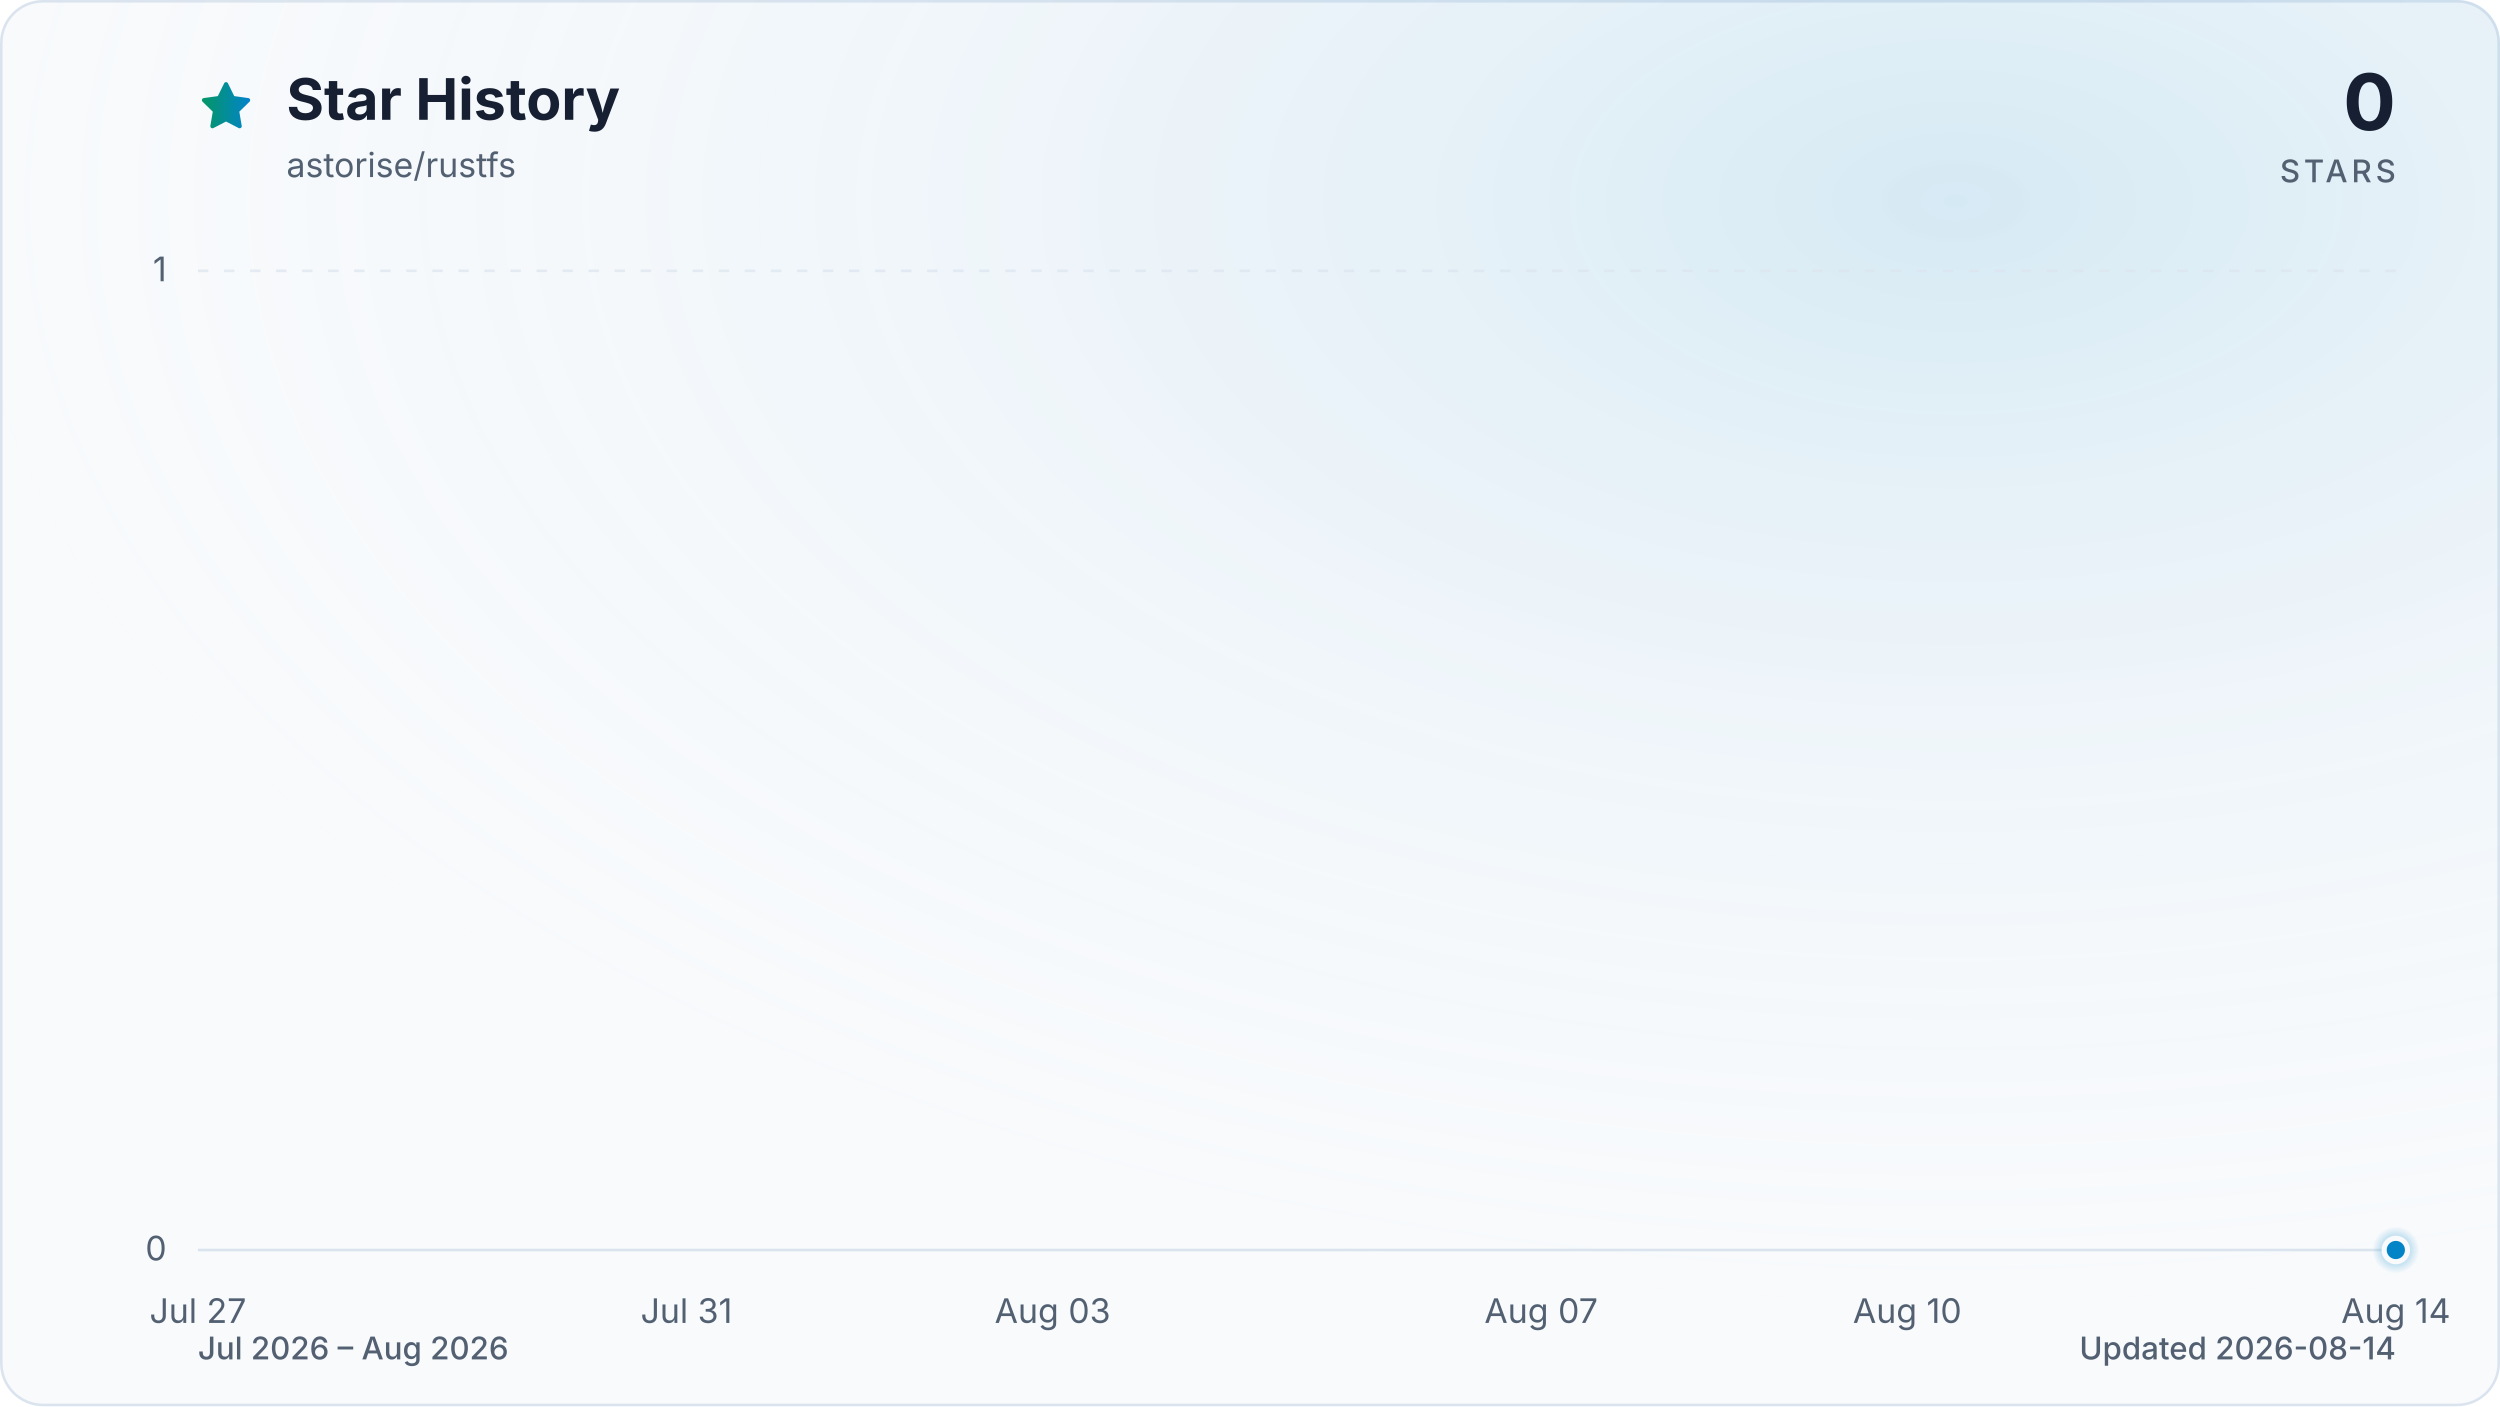
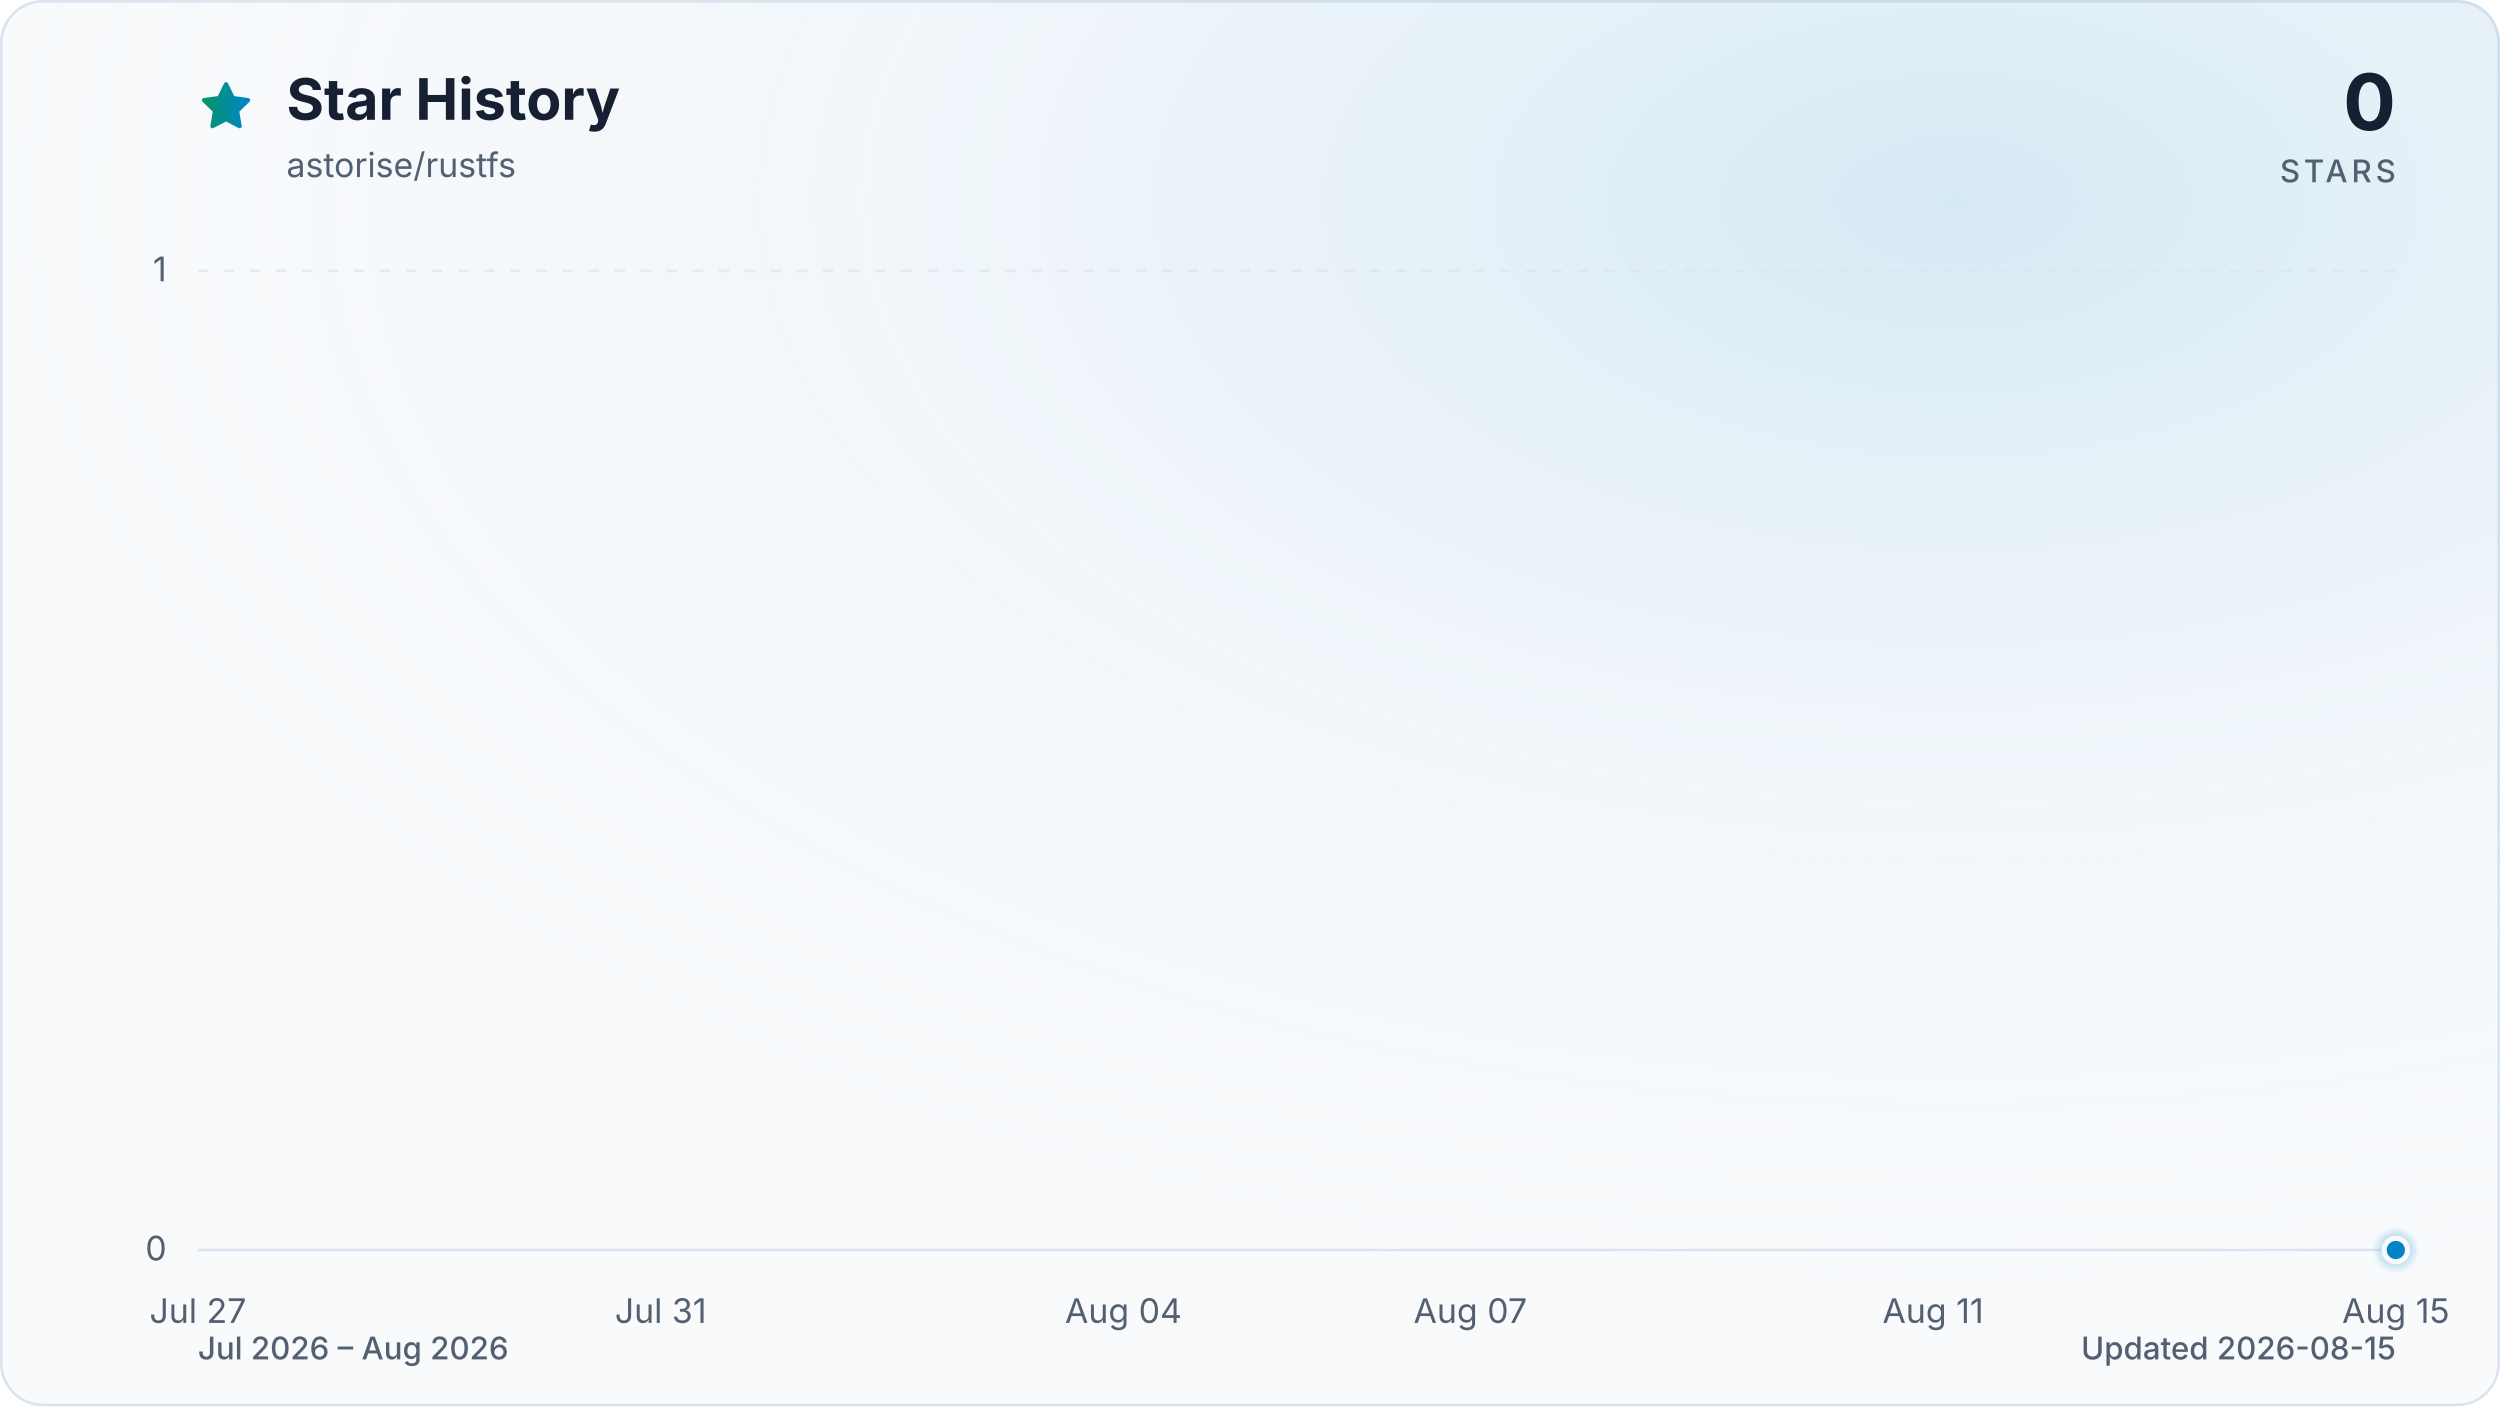
<svg xmlns="http://www.w3.org/2000/svg" viewBox="0 0 960 540" role="img" aria-labelledby="title description" data-style="gradient" data-variant="glow" data-animated="true">
  <defs>
    <linearGradient id="trend" x1="0" y1="0" x2="1" y2="0">
      <stop offset="0%" stop-color="#059669" />
      <stop offset="100%" stop-color="#0284c7" />
    </linearGradient>
    <linearGradient id="area" x1="0" y1="0" x2="0" y2="1">
      <stop offset="0%" stop-color="#059669" stop-opacity="0.30" />
      <stop offset="55%" stop-color="#0284c7" stop-opacity="0.10" />
      <stop offset="100%" stop-color="#0284c7" stop-opacity="0.01" />
    </linearGradient>
    <radialGradient id="marker-halo" cx="50%" cy="50%" r="50%">
      <stop offset="0%" stop-color="#0284c7" stop-opacity="0.55" />
      <stop offset="100%" stop-color="#0284c7" stop-opacity="0" />
    </radialGradient>
    <radialGradient id="surface-glow" cx="78%" cy="14%" r="80%">
      <stop offset="0%" stop-color="#0284c7" stop-opacity="0.14" />
      <stop offset="100%" stop-color="#f8fafc" stop-opacity="0" />
    </radialGradient>
    <filter id="trend-glow" x="-20%" y="-20%" width="140%" height="140%">
      <feGaussianBlur stdDeviation="7" />
    </filter>
  </defs>
  <style>
.trend-enter{transform-box:fill-box;transform-origin:center;animation:trend-enter 520ms cubic-bezier(0.16,1,0.3,1)}
.marker-enter{transform-box:fill-box;transform-origin:center;animation:marker-enter 320ms cubic-bezier(0.16,1,0.3,1) 200ms both}
.marker-pulse{transform-box:fill-box;transform-origin:center;animation:marker-pulse 2.6s ease-out infinite}
@keyframes trend-enter{from{opacity:.35;transform:translateY(10px)}to{opacity:1;transform:translateY(0)}}
@keyframes marker-enter{from{opacity:0;transform:scale(.4)}to{opacity:1;transform:scale(1)}}
@keyframes marker-pulse{0%{opacity:.5;transform:scale(.7)}70%,100%{opacity:0;transform:scale(2.1)}}
@media (prefers-reduced-motion:reduce){.trend-enter,.marker-enter,.marker-pulse{animation:none!important}}
@media (prefers-reduced-motion:reduce){.marker-pulse{opacity:0}}
</style>
  <rect x="0.5" y="0.5" width="959" height="539" fill="#f8fafc" stroke="#dbe4ee" stroke-width="1" rx="16" />
  <rect width="960" height="540" fill="url(#surface-glow)" rx="16" />
  <path d="M12 2.6l2.9 5.9 6.5.9-4.7 4.6 1.1 6.5-5.8-3-5.8 3 1.1-6.5-4.7-4.6 6.5-.9L12 2.6Z" transform="translate(76 30) scale(.9)" fill="url(#trend)" stroke="url(#trend)" stroke-width="1.8" stroke-linejoin="round" aria-hidden="true" />
  <text x="110" y="46" fill="#172033" font-family="ui-sans-serif, system-ui, -apple-system, BlinkMacSystemFont, 'Segoe UI', sans-serif" font-size="22" font-weight="700">Star History</text>
  <text x="110" y="68" fill="#526072" font-family="ui-sans-serif, system-ui, -apple-system, BlinkMacSystemFont, 'Segoe UI', sans-serif" font-size="13">astorise/rustfs</text>
  <text x="920" y="50" fill="#172033" font-family="ui-sans-serif, system-ui, -apple-system, BlinkMacSystemFont, 'Segoe UI', sans-serif" font-size="30" font-weight="700" text-anchor="end">0</text>
  <text x="920" y="70" fill="#526072" font-family="ui-sans-serif, system-ui, -apple-system, BlinkMacSystemFont, 'Segoe UI', sans-serif" font-size="12" font-weight="500" letter-spacing="1.5" text-anchor="end">STARS</text>
  <line x1="76" y1="480.0" x2="920" y2="480.0" stroke="#dbe4ee" stroke-width="1" stroke-dasharray="0" opacity="1" />
  <text x="64" y="484.0" fill="#526072" font-family="ui-sans-serif, system-ui, -apple-system, BlinkMacSystemFont, 'Segoe UI', sans-serif" font-size="13" text-anchor="end">0</text>
  <line x1="76" y1="104.0" x2="920" y2="104.0" stroke="#dbe4ee" stroke-width="1" stroke-dasharray="4 6" opacity="0.7" />
  <text x="64" y="108.0" fill="#526072" font-family="ui-sans-serif, system-ui, -apple-system, BlinkMacSystemFont, 'Segoe UI', sans-serif" font-size="13" text-anchor="end">1</text>
  <text x="76.0" y="508" fill="#526072" font-family="ui-sans-serif, system-ui, -apple-system, BlinkMacSystemFont, 'Segoe UI', sans-serif" font-size="13" text-anchor="middle">Jul 27</text>
-   <text x="263.6" y="508" fill="#526072" font-family="ui-sans-serif, system-ui, -apple-system, BlinkMacSystemFont, 'Segoe UI', sans-serif" font-size="13" text-anchor="middle">Jul 31</text>
-   <text x="404.2" y="508" fill="#526072" font-family="ui-sans-serif, system-ui, -apple-system, BlinkMacSystemFont, 'Segoe UI', sans-serif" font-size="13" text-anchor="middle">Aug 03</text>
-   <text x="591.8" y="508" fill="#526072" font-family="ui-sans-serif, system-ui, -apple-system, BlinkMacSystemFont, 'Segoe UI', sans-serif" font-size="13" text-anchor="middle">Aug 07</text>
-   <text x="732.4" y="508" fill="#526072" font-family="ui-sans-serif, system-ui, -apple-system, BlinkMacSystemFont, 'Segoe UI', sans-serif" font-size="13" text-anchor="middle">Aug 10</text>
-   <text x="920.0" y="508" fill="#526072" font-family="ui-sans-serif, system-ui, -apple-system, BlinkMacSystemFont, 'Segoe UI', sans-serif" font-size="13" text-anchor="middle">Aug 14</text>
+   <text x="253.7" y="508" fill="#526072" font-family="ui-sans-serif, system-ui, -apple-system, BlinkMacSystemFont, 'Segoe UI', sans-serif" font-size="13" text-anchor="middle">Jul 31</text>
+   <text x="431.4" y="508" fill="#526072" font-family="ui-sans-serif, system-ui, -apple-system, BlinkMacSystemFont, 'Segoe UI', sans-serif" font-size="13" text-anchor="middle">Aug 04</text>
+   <text x="564.6" y="508" fill="#526072" font-family="ui-sans-serif, system-ui, -apple-system, BlinkMacSystemFont, 'Segoe UI', sans-serif" font-size="13" text-anchor="middle">Aug 07</text>
+   <text x="742.3" y="508" fill="#526072" font-family="ui-sans-serif, system-ui, -apple-system, BlinkMacSystemFont, 'Segoe UI', sans-serif" font-size="13" text-anchor="middle">Aug 11</text>
+   <text x="920.0" y="508" fill="#526072" font-family="ui-sans-serif, system-ui, -apple-system, BlinkMacSystemFont, 'Segoe UI', sans-serif" font-size="13" text-anchor="middle">Aug 15</text>
  <g class="trend-enter">
-     <path d="M 76.0 480.0 C 91.6 480.0, 107.3 480.0, 122.9 480.0 C 138.5 480.0, 154.1 480.0, 169.8 480.0 C 185.4 480.0, 201.0 480.0, 216.7 480.0 C 232.3 480.0, 247.9 480.0, 263.6 480.0 C 279.2 480.0, 294.8 480.0, 310.4 480.0 C 326.1 480.0, 341.7 480.0, 357.3 480.0 C 373.0 480.0, 388.6 480.0, 404.2 480.0 C 419.9 480.0, 435.5 480.0, 451.1 480.0 C 466.7 480.0, 482.4 480.0, 498.0 480.0 C 513.6 480.0, 529.3 480.0, 544.9 480.0 C 560.5 480.0, 576.1 480.0, 591.8 480.0 C 607.4 480.0, 623.0 480.0, 638.7 480.0 C 654.3 480.0, 669.9 480.0, 685.6 480.0 C 701.2 480.0, 716.8 480.0, 732.4 480.0 C 748.1 480.0, 763.7 480.0, 779.3 480.0 C 795.0 480.0, 810.6 480.0, 826.2 480.0 C 841.9 480.0, 857.5 480.0, 873.1 480.0 C 888.7 480.0, 904.4 480.0, 920.0 480.0 L 920.0 480.0 L 76.0 480.0 Z" fill="url(#area)" />
-     <path d="M 76.0 480.0 C 91.6 480.0, 107.3 480.0, 122.9 480.0 C 138.5 480.0, 154.1 480.0, 169.8 480.0 C 185.4 480.0, 201.0 480.0, 216.7 480.0 C 232.3 480.0, 247.9 480.0, 263.6 480.0 C 279.2 480.0, 294.8 480.0, 310.4 480.0 C 326.1 480.0, 341.7 480.0, 357.3 480.0 C 373.0 480.0, 388.6 480.0, 404.2 480.0 C 419.9 480.0, 435.5 480.0, 451.1 480.0 C 466.7 480.0, 482.4 480.0, 498.0 480.0 C 513.6 480.0, 529.3 480.0, 544.9 480.0 C 560.5 480.0, 576.1 480.0, 591.8 480.0 C 607.4 480.0, 623.0 480.0, 638.7 480.0 C 654.3 480.0, 669.9 480.0, 685.6 480.0 C 701.2 480.0, 716.8 480.0, 732.4 480.0 C 748.1 480.0, 763.7 480.0, 779.3 480.0 C 795.0 480.0, 810.6 480.0, 826.2 480.0 C 841.9 480.0, 857.5 480.0, 873.1 480.0 C 888.7 480.0, 904.4 480.0, 920.0 480.0" fill="none" stroke="url(#trend)" stroke-width="12" stroke-linecap="round" stroke-linejoin="round" opacity="0.16" filter="url(#trend-glow)" />
-     <path d="M 76.0 480.0 C 91.6 480.0, 107.3 480.0, 122.9 480.0 C 138.5 480.0, 154.1 480.0, 169.8 480.0 C 185.4 480.0, 201.0 480.0, 216.7 480.0 C 232.3 480.0, 247.9 480.0, 263.6 480.0 C 279.2 480.0, 294.8 480.0, 310.4 480.0 C 326.1 480.0, 341.7 480.0, 357.3 480.0 C 373.0 480.0, 388.6 480.0, 404.2 480.0 C 419.9 480.0, 435.5 480.0, 451.1 480.0 C 466.7 480.0, 482.4 480.0, 498.0 480.0 C 513.6 480.0, 529.3 480.0, 544.9 480.0 C 560.5 480.0, 576.1 480.0, 591.8 480.0 C 607.4 480.0, 623.0 480.0, 638.7 480.0 C 654.3 480.0, 669.9 480.0, 685.6 480.0 C 701.2 480.0, 716.8 480.0, 732.4 480.0 C 748.1 480.0, 763.7 480.0, 779.3 480.0 C 795.0 480.0, 810.6 480.0, 826.2 480.0 C 841.9 480.0, 857.5 480.0, 873.1 480.0 C 888.7 480.0, 904.4 480.0, 920.0 480.0" fill="none" stroke="url(#trend)" stroke-width="3" stroke-linecap="round" stroke-linejoin="round" />
+     <path d="M 76.0 480.0 C 90.8 480.0, 105.6 480.0, 120.4 480.0 C 135.2 480.0, 150.0 480.0, 164.8 480.0 C 179.6 480.0, 194.5 480.0, 209.3 480.0 C 224.1 480.0, 238.9 480.0, 253.7 480.0 C 268.5 480.0, 283.3 480.0, 298.1 480.0 C 312.9 480.0, 327.7 480.0, 342.5 480.0 C 357.3 480.0, 372.1 480.0, 386.9 480.0 C 401.8 480.0, 416.6 480.0, 431.4 480.0 C 446.2 480.0, 461.0 480.0, 475.8 480.0 C 490.6 480.0, 505.4 480.0, 520.2 480.0 C 535.0 480.0, 549.8 480.0, 564.6 480.0 C 579.4 480.0, 594.2 480.0, 609.1 480.0 C 623.9 480.0, 638.7 480.0, 653.5 480.0 C 668.3 480.0, 683.1 480.0, 697.9 480.0 C 712.7 480.0, 727.5 480.0, 742.3 480.0 C 757.1 480.0, 771.9 480.0, 786.7 480.0 C 801.5 480.0, 816.4 480.0, 831.2 480.0 C 846.0 480.0, 860.8 480.0, 875.6 480.0 C 890.4 480.0, 905.2 480.0, 920.0 480.0 L 920.0 480.0 L 76.0 480.0 Z" fill="url(#area)" />
+     <path d="M 76.0 480.0 C 90.8 480.0, 105.6 480.0, 120.4 480.0 C 135.2 480.0, 150.0 480.0, 164.8 480.0 C 179.6 480.0, 194.5 480.0, 209.3 480.0 C 224.1 480.0, 238.9 480.0, 253.7 480.0 C 268.5 480.0, 283.3 480.0, 298.1 480.0 C 312.9 480.0, 327.7 480.0, 342.5 480.0 C 357.3 480.0, 372.1 480.0, 386.9 480.0 C 401.8 480.0, 416.6 480.0, 431.4 480.0 C 446.2 480.0, 461.0 480.0, 475.8 480.0 C 490.6 480.0, 505.4 480.0, 520.2 480.0 C 535.0 480.0, 549.8 480.0, 564.6 480.0 C 579.4 480.0, 594.2 480.0, 609.1 480.0 C 623.9 480.0, 638.7 480.0, 653.5 480.0 C 668.3 480.0, 683.1 480.0, 697.9 480.0 C 712.7 480.0, 727.5 480.0, 742.3 480.0 C 757.1 480.0, 771.9 480.0, 786.7 480.0 C 801.5 480.0, 816.4 480.0, 831.2 480.0 C 846.0 480.0, 860.8 480.0, 875.6 480.0 C 890.4 480.0, 905.2 480.0, 920.0 480.0" fill="none" stroke="url(#trend)" stroke-width="12" stroke-linecap="round" stroke-linejoin="round" opacity="0.16" filter="url(#trend-glow)" />
+     <path d="M 76.0 480.0 C 90.8 480.0, 105.6 480.0, 120.4 480.0 C 135.2 480.0, 150.0 480.0, 164.8 480.0 C 179.6 480.0, 194.5 480.0, 209.3 480.0 C 224.1 480.0, 238.9 480.0, 253.7 480.0 C 268.5 480.0, 283.3 480.0, 298.1 480.0 C 312.9 480.0, 327.7 480.0, 342.5 480.0 C 357.3 480.0, 372.1 480.0, 386.9 480.0 C 401.8 480.0, 416.6 480.0, 431.4 480.0 C 446.2 480.0, 461.0 480.0, 475.8 480.0 C 490.6 480.0, 505.4 480.0, 520.2 480.0 C 535.0 480.0, 549.8 480.0, 564.6 480.0 C 579.4 480.0, 594.2 480.0, 609.1 480.0 C 623.9 480.0, 638.7 480.0, 653.5 480.0 C 668.3 480.0, 683.1 480.0, 697.9 480.0 C 712.7 480.0, 727.5 480.0, 742.3 480.0 C 757.1 480.0, 771.9 480.0, 786.7 480.0 C 801.5 480.0, 816.4 480.0, 831.2 480.0 C 846.0 480.0, 860.8 480.0, 875.6 480.0 C 890.4 480.0, 905.2 480.0, 920.0 480.0" fill="none" stroke="url(#trend)" stroke-width="3" stroke-linecap="round" stroke-linejoin="round" />
  </g>
  <g class="marker-enter">
    <circle class="marker-pulse" cx="920.0" cy="480.0" r="9" fill="url(#marker-halo)" />
    <circle cx="920.0" cy="480.0" r="4.5" fill="#0284c7" stroke="#f8fafc" stroke-width="2" />
  </g>
  <text x="76" y="522" fill="#526072" font-family="ui-sans-serif, system-ui, -apple-system, BlinkMacSystemFont, 'Segoe UI', sans-serif" font-size="12" font-weight="500">Jul 2026 – Aug 2026</text>
-   <text x="920" y="522" fill="#526072" font-family="ui-sans-serif, system-ui, -apple-system, BlinkMacSystemFont, 'Segoe UI', sans-serif" font-size="12" font-weight="500" text-anchor="end">Updated 2026-08-14</text>
+   <text x="920" y="522" fill="#526072" font-family="ui-sans-serif, system-ui, -apple-system, BlinkMacSystemFont, 'Segoe UI', sans-serif" font-size="12" font-weight="500" text-anchor="end">Updated 2026-08-15</text>
</svg>
